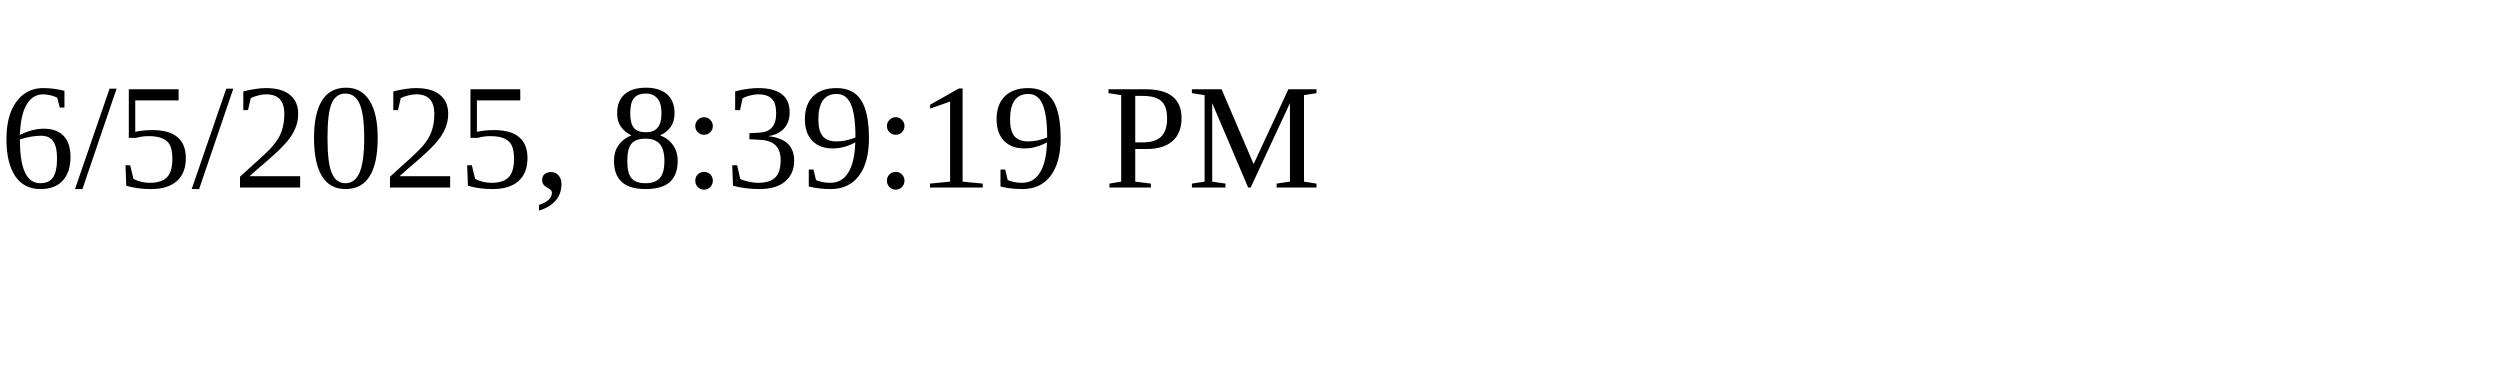
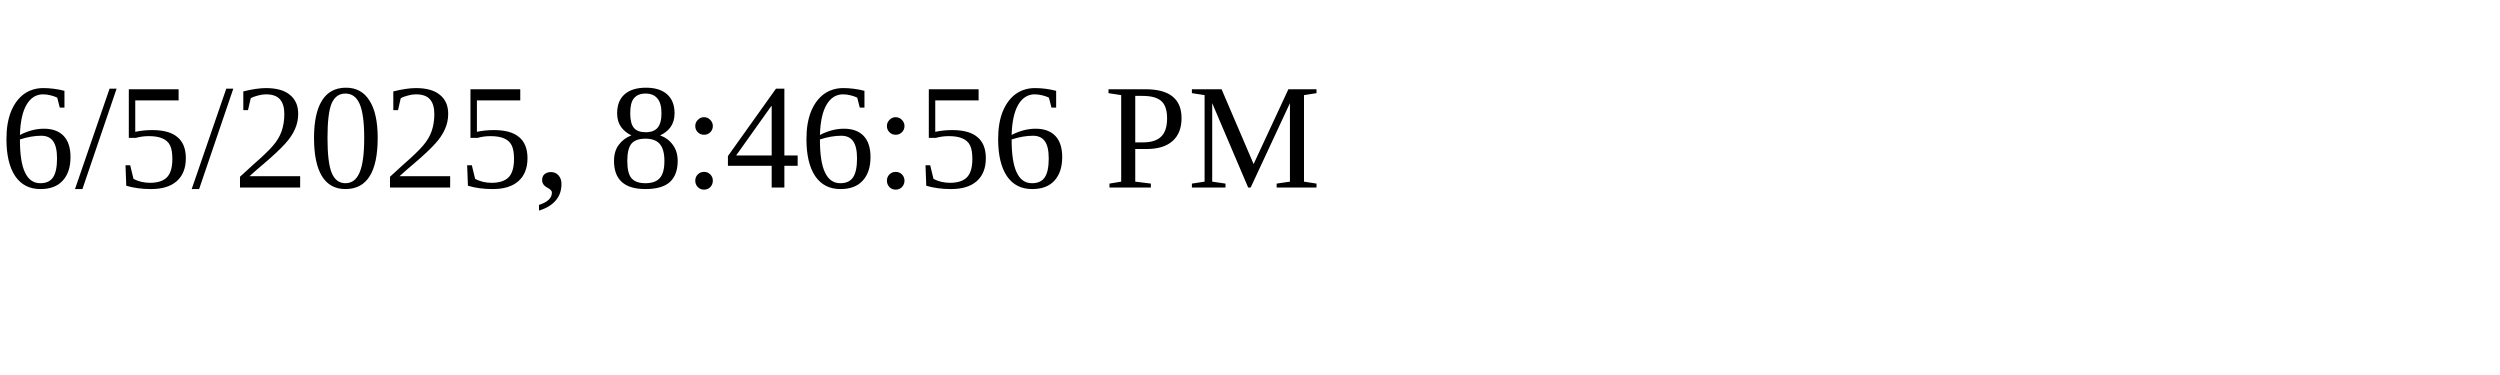
<svg xmlns="http://www.w3.org/2000/svg" height="30" width="200">
-   <text x="0" y="15">6/5/2025, 8:39:19 PM</text>
+   <text x="0" y="15">6/5/2025, 8:46:56 PM</text>
</svg>
